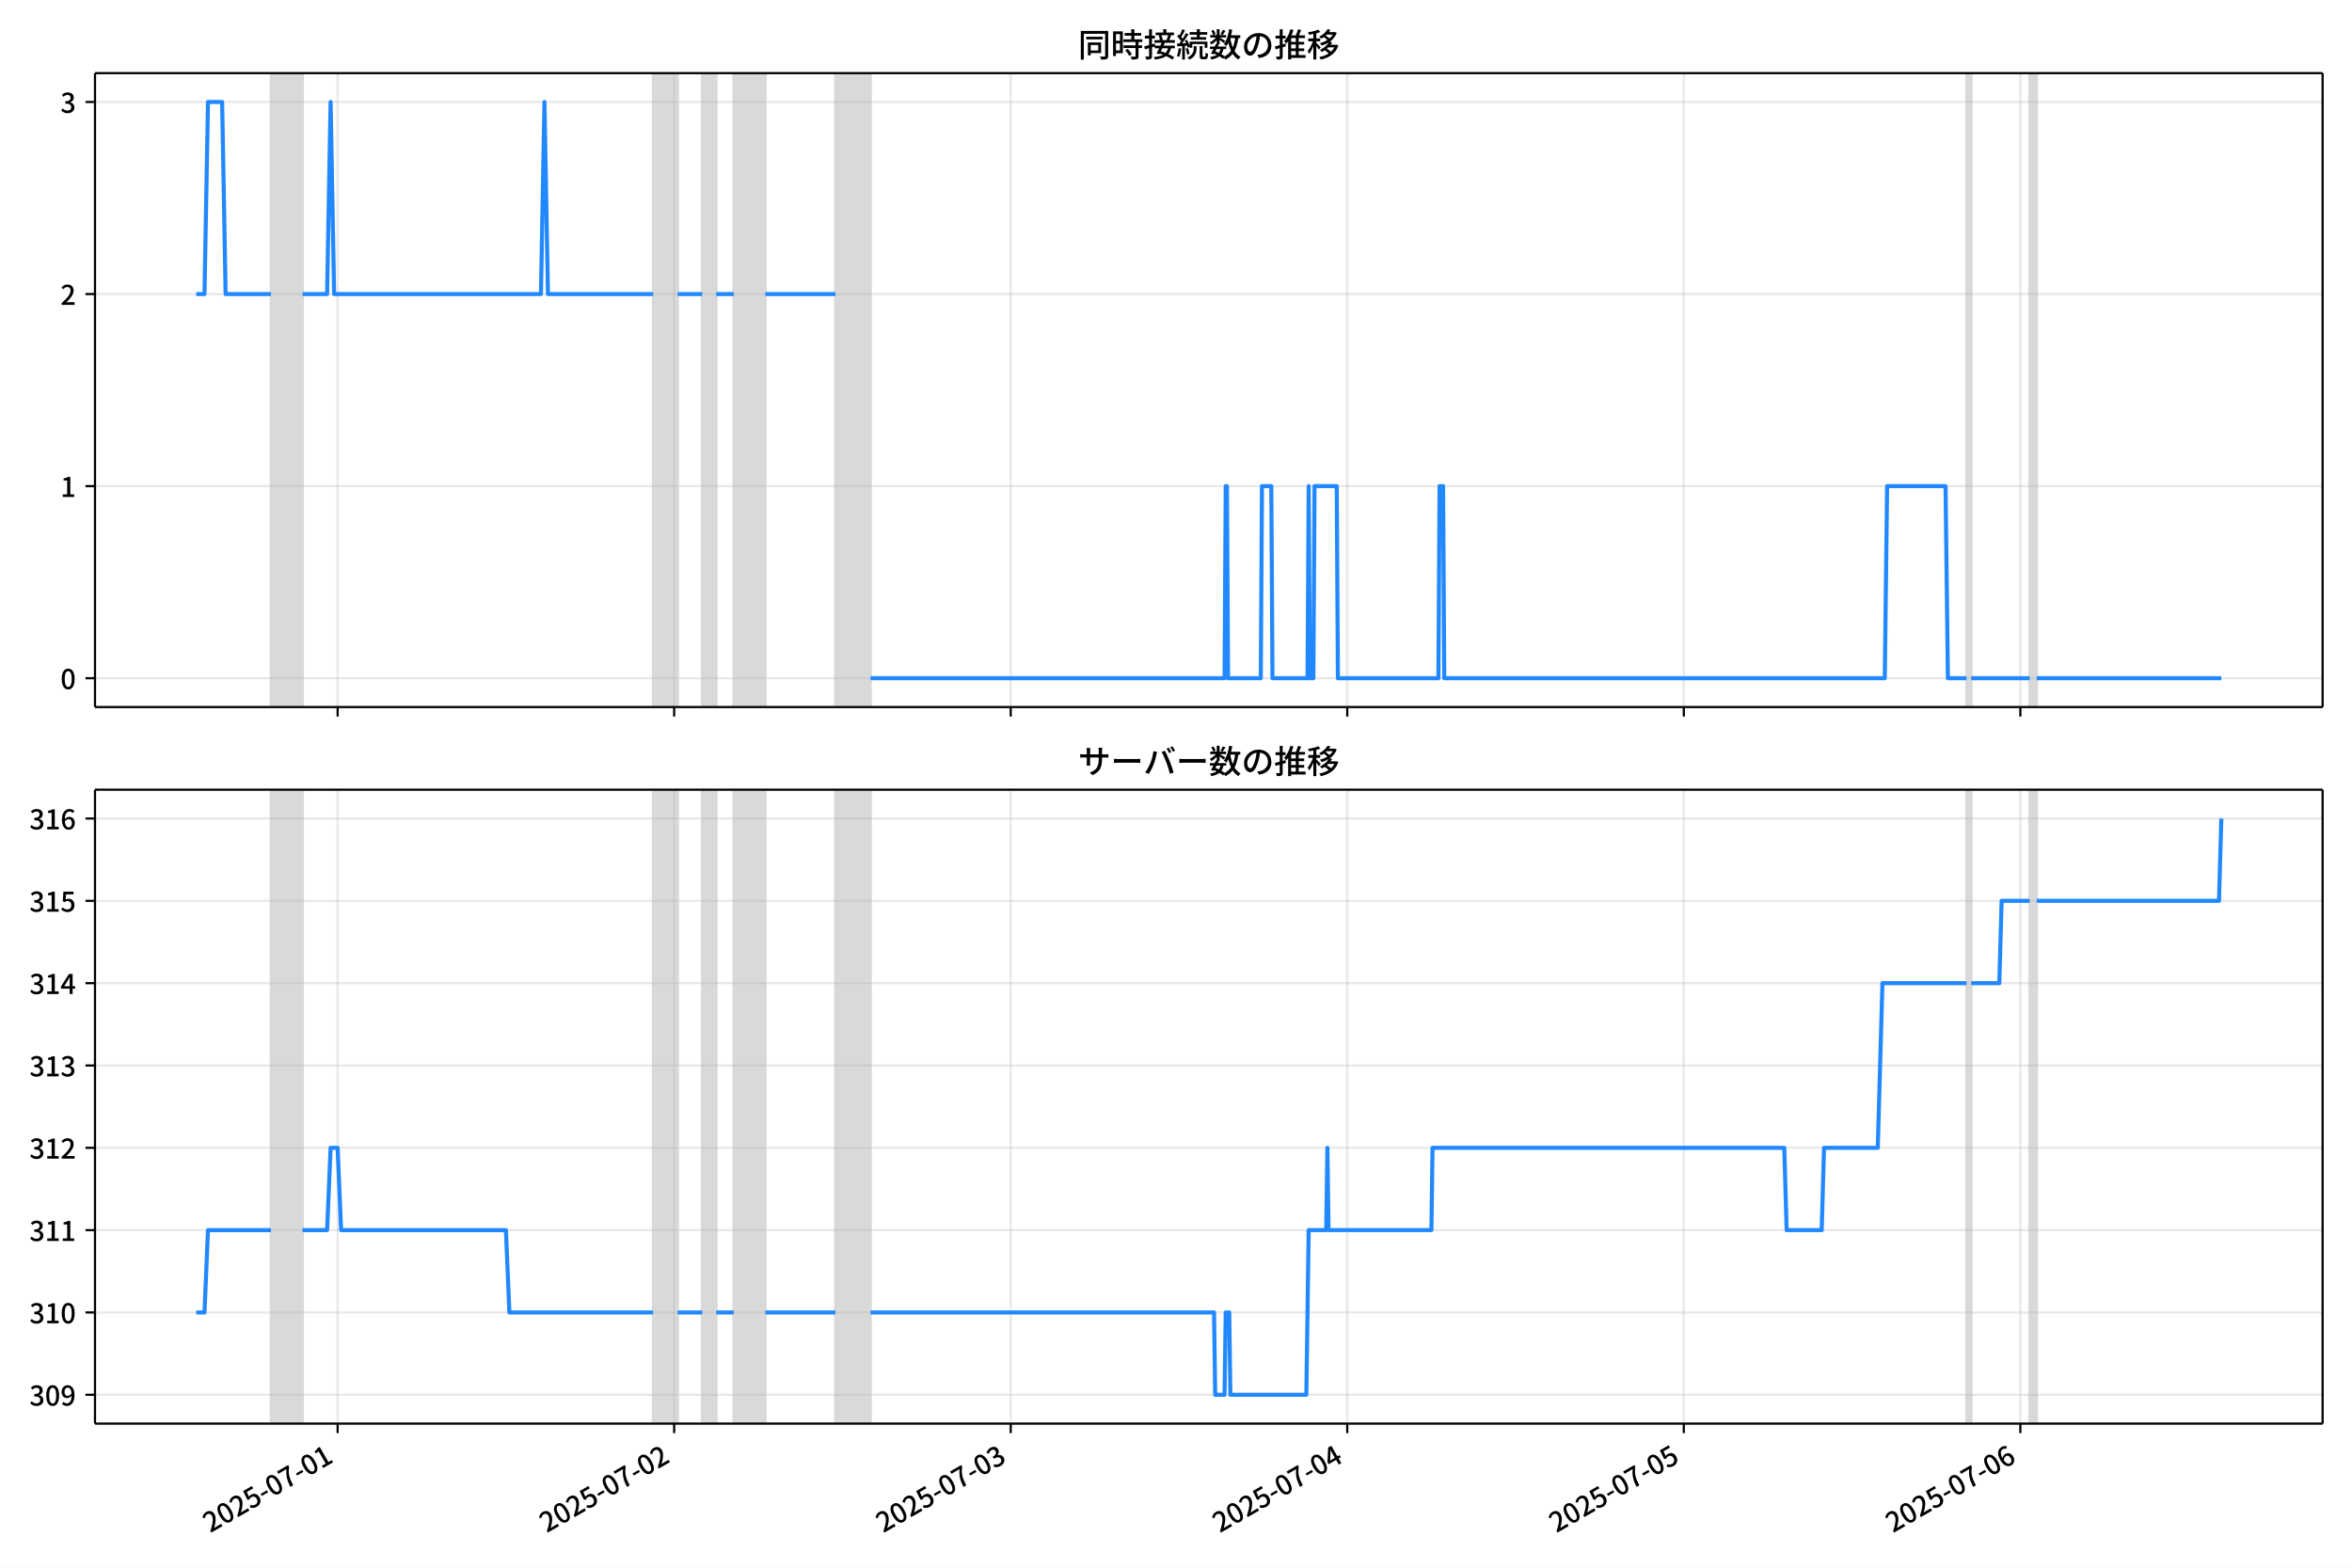
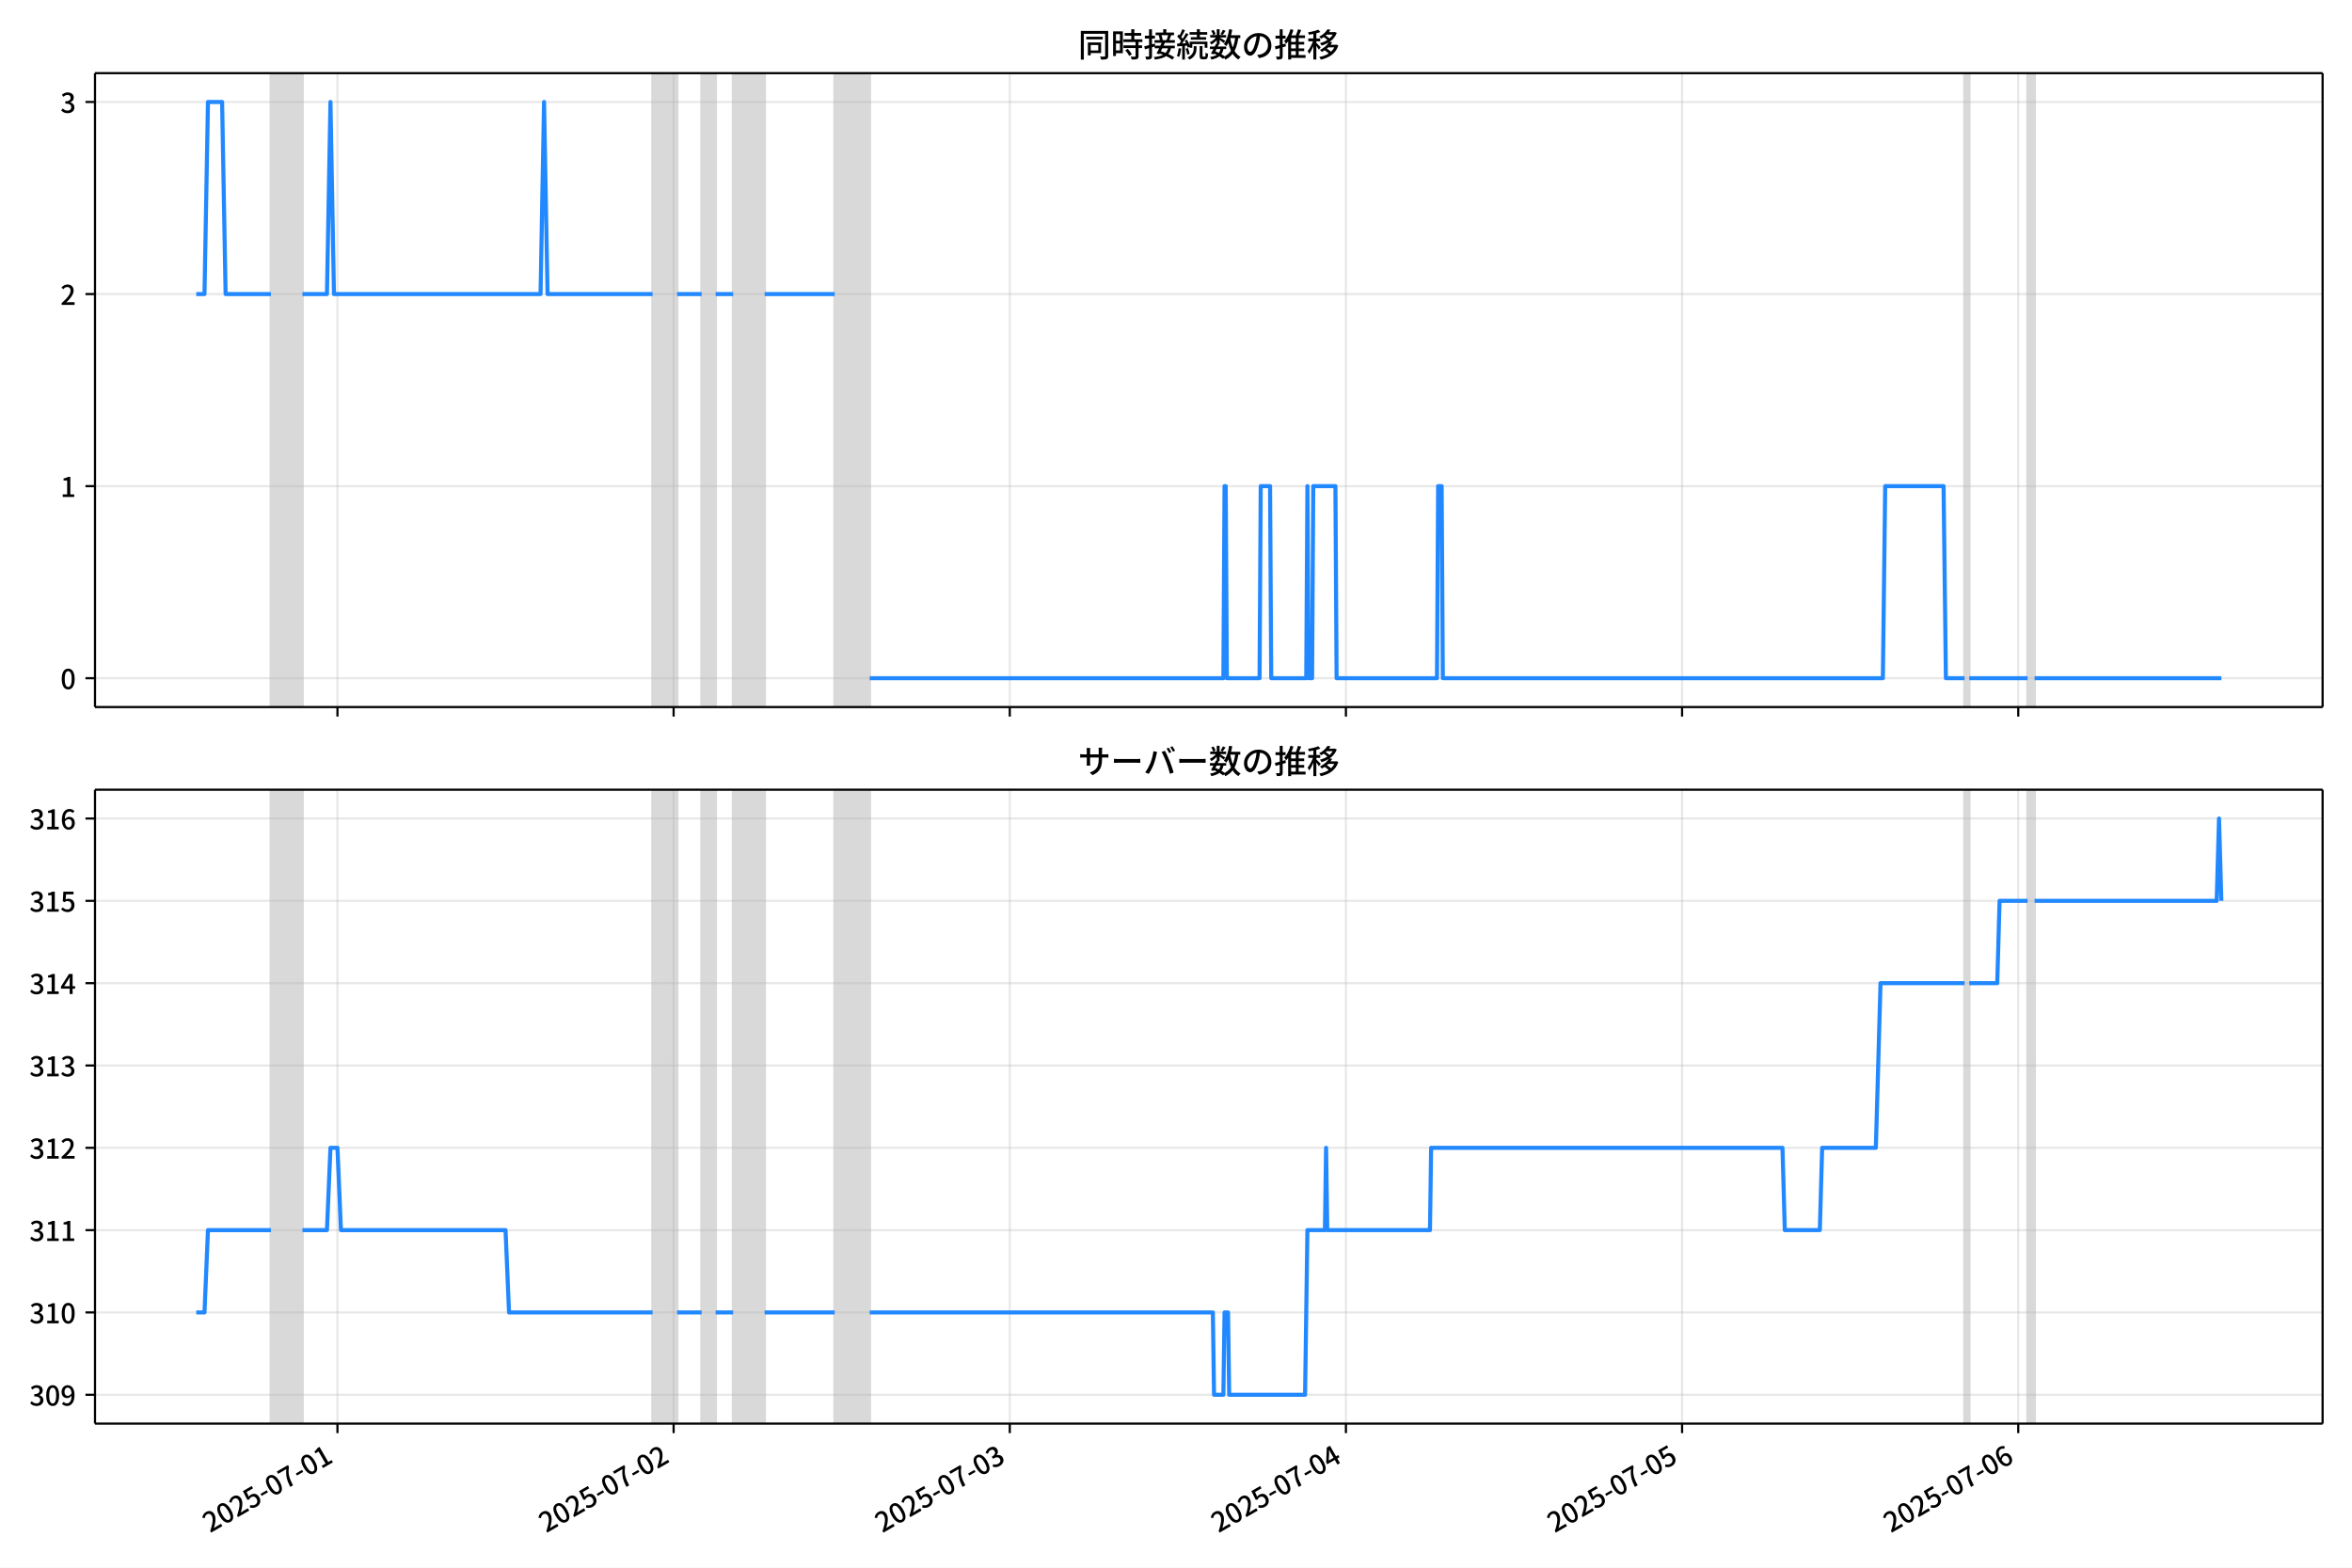
<svg xmlns="http://www.w3.org/2000/svg" xmlns:xlink="http://www.w3.org/1999/xlink" version="1.1" viewBox="0 0 864 576">
  <defs>
    <style type="text/css">*{stroke-linejoin: round; stroke-linecap: butt}</style>
  </defs>
  <g id="z">
    <g id="aa">
      <path d="m0 576h864v-576h-864z" fill="#fff" />
    </g>
    <g id="ab">
      <g id="ac">
        <path d="m34.9 259.78h818.3v-232.9h-818.3z" fill="#fff" />
      </g>
      <g id="ad">
-         <path d="m99.556 259.78h11.59v-232.9h-11.59z" clip-path="url(#c)" fill="#808080" opacity=".3" stroke="#808080" />
+         <path d="m99.524 259.78h11.577v-232.9h-11.577z" clip-path="url(#c)" fill="#808080" opacity=".3" stroke="#808080" />
      </g>
      <g id="ae">
-         <path d="m239.93 259.78h9.015v-232.9h-9.015z" clip-path="url(#c)" fill="#808080" opacity=".3" stroke="#808080" />
+         <path d="m239.73 259.78h9.004v-232.9h-9.004z" clip-path="url(#c)" fill="#808080" opacity=".3" stroke="#808080" />
      </g>
      <g id="af">
-         <path d="m257.96 259.78h5.151v-232.9h-5.151z" clip-path="url(#c)" fill="#808080" opacity=".3" stroke="#808080" />
+         <path d="m257.74 259.78h5.145v-232.9h-5.145z" clip-path="url(#c)" fill="#808080" opacity=".3" stroke="#808080" />
      </g>
      <g id="ag">
-         <path d="m269.55 259.78h11.59v-232.9h-11.59z" clip-path="url(#c)" fill="#808080" opacity=".3" stroke="#808080" />
+         <path d="m269.32 259.78h11.577v-232.9h-11.577z" clip-path="url(#c)" fill="#808080" opacity=".3" stroke="#808080" />
      </g>
      <g id="ah">
-         <path d="m306.89 259.78h12.878v-232.9h-12.878z" clip-path="url(#c)" fill="#808080" opacity=".3" stroke="#808080" />
+         <path d="m306.62 259.78h12.863v-232.9h-12.863z" clip-path="url(#c)" fill="#808080" opacity=".3" stroke="#808080" />
      </g>
      <g id="ai">
-         <path d="m722.42 259.78h1.717v-232.9h-1.717z" clip-path="url(#c)" fill="#808080" opacity=".3" stroke="#808080" />
+         <path d="m721.67 259.78h1.715v-232.9h-1.715z" clip-path="url(#c)" fill="#808080" opacity=".3" stroke="#808080" />
      </g>
      <g id="aj">
-         <path d="m745.6 259.78h2.576v-232.9h-2.576z" clip-path="url(#c)" fill="#808080" opacity=".3" stroke="#808080" />
+         <path d="m744.83 259.78h2.573v-232.9h-2.573z" clip-path="url(#c)" fill="#808080" opacity=".3" stroke="#808080" />
      </g>
      <g id="ak">
        <g id="al">
          <g id="am">
-             <path d="m124.02 259.78v-232.9" clip-path="url(#c)" fill="none" stroke="#b0b0b0" stroke-linecap="square" stroke-opacity=".3" stroke-width=".8" />
+             <path d="m123.96 259.78v-232.9" clip-path="url(#c)" fill="none" stroke="#b0b0b0" stroke-linecap="square" stroke-opacity=".3" stroke-width=".8" />
          </g>
          <g id="an">
            <defs>
              <path id="e" d="m0 0v3.5" stroke="#000" stroke-width=".8" />
            </defs>
-             <use x="124.024" y="259.778" stroke="#000000" stroke-width=".8" xlink:href="#e" />
+             <use x="123.964" y="259.778" stroke="#000000" stroke-width=".8" xlink:href="#e" />
          </g>
        </g>
        <g id="ao">
          <g id="ap">
-             <path d="m247.65 259.78v-232.9" clip-path="url(#c)" fill="none" stroke="#b0b0b0" stroke-linecap="square" stroke-opacity=".3" stroke-width=".8" />
+             <path d="m247.45 259.78v-232.9" clip-path="url(#c)" fill="none" stroke="#b0b0b0" stroke-linecap="square" stroke-opacity=".3" stroke-width=".8" />
          </g>
          <g id="aq">
-             <use x="247.653" y="259.778" stroke="#000000" stroke-width=".8" xlink:href="#e" />
+             <use x="247.451" y="259.778" stroke="#000000" stroke-width=".8" xlink:href="#e" />
          </g>
        </g>
        <g id="ar">
          <g id="as">
-             <path d="m371.28 259.78v-232.9" clip-path="url(#c)" fill="none" stroke="#b0b0b0" stroke-linecap="square" stroke-opacity=".3" stroke-width=".8" />
+             <path d="m370.94 259.78v-232.9" clip-path="url(#c)" fill="none" stroke="#b0b0b0" stroke-linecap="square" stroke-opacity=".3" stroke-width=".8" />
          </g>
          <g id="at">
-             <use x="371.283" y="259.778" stroke="#000000" stroke-width=".8" xlink:href="#e" />
+             <use x="370.938" y="259.778" stroke="#000000" stroke-width=".8" xlink:href="#e" />
          </g>
        </g>
        <g id="au">
          <g id="av">
-             <path d="m494.91 259.78v-232.9" clip-path="url(#c)" fill="none" stroke="#b0b0b0" stroke-linecap="square" stroke-opacity=".3" stroke-width=".8" />
+             <path d="m494.42 259.78v-232.9" clip-path="url(#c)" fill="none" stroke="#b0b0b0" stroke-linecap="square" stroke-opacity=".3" stroke-width=".8" />
          </g>
          <g id="aw">
-             <use x="494.912" y="259.778" stroke="#000000" stroke-width=".8" xlink:href="#e" />
+             <use x="494.424" y="259.778" stroke="#000000" stroke-width=".8" xlink:href="#e" />
          </g>
        </g>
        <g id="ax">
          <g id="ay">
-             <path d="m618.54 259.78v-232.9" clip-path="url(#c)" fill="none" stroke="#b0b0b0" stroke-linecap="square" stroke-opacity=".3" stroke-width=".8" />
+             <path d="m617.91 259.78v-232.9" clip-path="url(#c)" fill="none" stroke="#b0b0b0" stroke-linecap="square" stroke-opacity=".3" stroke-width=".8" />
          </g>
          <g id="az">
-             <use x="618.541" y="259.778" stroke="#000000" stroke-width=".8" xlink:href="#e" />
+             <use x="617.911" y="259.778" stroke="#000000" stroke-width=".8" xlink:href="#e" />
          </g>
        </g>
        <g id="ba">
          <g id="bb">
-             <path d="m742.17 259.78v-232.9" clip-path="url(#c)" fill="none" stroke="#b0b0b0" stroke-linecap="square" stroke-opacity=".3" stroke-width=".8" />
+             <path d="m741.4 259.78v-232.9" clip-path="url(#c)" fill="none" stroke="#b0b0b0" stroke-linecap="square" stroke-opacity=".3" stroke-width=".8" />
          </g>
          <g id="bc">
-             <use x="742.17" y="259.778" stroke="#000000" stroke-width=".8" xlink:href="#e" />
+             <use x="741.398" y="259.778" stroke="#000000" stroke-width=".8" xlink:href="#e" />
          </g>
        </g>
      </g>
      <g id="bd">
        <g id="be">
          <g id="bf">
            <path d="m34.9 249.19h818.3" clip-path="url(#c)" fill="none" stroke="#b0b0b0" stroke-linecap="square" stroke-opacity=".3" stroke-width=".8" />
          </g>
          <g id="bg">
            <defs>
              <path id="f" d="m0 0h-3.5" stroke="#000" stroke-width=".8" />
            </defs>
            <use x="34.9" y="249.191" stroke="#000000" stroke-width=".8" xlink:href="#f" />
          </g>
          <g id="bh">
            <g transform="translate(22.2 253.18) scale(.1 -.1)">
              <defs>
                <path id="b" transform="scale(.015625)" d="m1830-90q-460 0-806 275-346 276-535 823-188 547-188 1366 0 820 188 1357 189 538 535 803 346 266 806 266 461 0 800-269 340-269 528-803 189-534 189-1354 0-819-189-1366-188-547-528-823-339-275-800-275zm0 589q237 0 422 185 186 186 288 599 103 413 103 1091 0 679-103 1082-102 403-288 582-185 180-422 180-236 0-422-180-186-179-292-582-105-403-105-1082 0-678 105-1091 106-413 292-599 186-185 422-185z" />
              </defs>
              <use xlink:href="#b" />
            </g>
          </g>
        </g>
        <g id="bi">
          <g id="bj">
            <path d="m34.9 178.62h818.3" clip-path="url(#c)" fill="none" stroke="#b0b0b0" stroke-linecap="square" stroke-opacity=".3" stroke-width=".8" />
          </g>
          <g id="bk">
            <use x="34.9" y="178.616" stroke="#000000" stroke-width=".8" xlink:href="#f" />
          </g>
          <g id="bl">
            <g transform="translate(22.2 182.6) scale(.1 -.1)">
              <defs>
                <path id="i" transform="scale(.015625)" d="m544 0v608h1037v3277h-845v467q333 58 579 147 247 90 451 218h557v-4109h915v-608h-2694z" />
              </defs>
              <use xlink:href="#i" />
            </g>
          </g>
        </g>
        <g id="bm">
          <g id="bn">
            <path d="m34.9 108.04h818.3" clip-path="url(#c)" fill="none" stroke="#b0b0b0" stroke-linecap="square" stroke-opacity=".3" stroke-width=".8" />
          </g>
          <g id="bo">
            <use x="34.9" y="108.041" stroke="#000000" stroke-width=".8" xlink:href="#f" />
          </g>
          <g id="bp">
            <g transform="translate(22.2 112.03) scale(.1 -.1)">
              <defs>
                <path id="d" transform="scale(.015625)" d="m282 0v429q697 621 1164 1136 468 515 701 956 234 442 234 826 0 256-87 451-86 196-262 301-176 106-445 106-275 0-506-151-230-150-422-368l-416 410q301 333 637 518 336 186 803 186 429 0 749-176t496-493 176-745q0-455-224-919t-615-935q-390-470-889-950 186 20 394 36t374 16h1184v-634h-3046z" />
              </defs>
              <use xlink:href="#d" />
            </g>
          </g>
        </g>
        <g id="bq">
          <g id="br">
            <path d="m34.9 37.466h818.3" clip-path="url(#c)" fill="none" stroke="#b0b0b0" stroke-linecap="square" stroke-opacity=".3" stroke-width=".8" />
          </g>
          <g id="bs">
            <use x="34.9" y="37.466" stroke="#000000" stroke-width=".8" xlink:href="#f" />
          </g>
          <g id="bt">
            <g transform="translate(22.2 41.451) scale(.1 -.1)">
              <defs>
                <path id="h" transform="scale(.015625)" d="m1715-90q-371 0-656 90t-503 240q-217 150-377 323l359 474q211-205 479-359 269-153 634-153 269 0 467 92 199 93 311 266t112 423q0 256-125 451t-429 300q-304 106-835 106v551q467 0 732 105 266 106 384 291 119 186 119 423 0 307-192 489-192 183-531 183-269 0-503-119-233-118-438-316l-384 460q282 256 614 413 333 157 737 157 422 0 748-144 327-144 512-413 186-269 186-659 0-403-221-685-221-281-592-422v-26q269-70 490-227t349-400 128-557q0-422-215-726-214-304-573-468-358-163-787-163z" />
              </defs>
              <use xlink:href="#h" />
            </g>
          </g>
        </g>
      </g>
      <g id="bu">
-         <path d="m72.095 108.04h3.023l1.285-70.575h5.194l1.291 70.575h16.667m11.59 0h9.015l1.288-70.575 1.288 70.575h75.98l1.288-70.575 1.288 70.575h38.634m9.015 0h9.015m5.151 0h6.439m11.59 0h25.756m12.878 141.15h130.07l.429-70.575h.429l.429 70.575h12.02l.429-70.575h3.434l.429 70.575h12.878l.429-70.575.429 70.575h1.288l.429-70.575h8.156l.429 70.575h36.917l.429-70.575h1.288l.429 70.575h161.83l.859-70.575h21.463l.859 70.575h6.868m1.717 0h21.463m2.576 0h67.824v0" clip-path="url(#c)" fill="none" stroke="#28f" stroke-linecap="square" stroke-width="1.5" />
+         <path d="m72.095 108.04h3.02l1.284-70.575h5.188l1.289 70.575h16.648m11.577 0h9.004l1.286-70.575 1.286 70.575h75.893l1.286-70.575 1.286 70.575h38.59m9.004 0h9.004m5.145 0h6.432m11.577 0h25.726m12.863 141.15h129.92l.429-70.575h.429l.429 70.575h12.006l.429-70.575h3.43l.429 70.575h12.863l.429-70.575.429 70.575h1.286l.429-70.575h8.147l.429 70.575h36.875l.429-70.575h1.286l.429 70.575h161.65l.858-70.575h21.439l.858 70.575h6.86m1.715 0h21.439m2.573 0h68.604v0" clip-path="url(#c)" fill="none" stroke="#28f" stroke-linecap="square" stroke-width="1.5" />
      </g>
      <g id="bv">
        <path d="m34.9 259.78v-232.9" fill="none" stroke="#000" stroke-linecap="square" stroke-width=".8" />
      </g>
      <g id="bw">
        <path d="m853.2 259.78v-232.9" fill="none" stroke="#000" stroke-linecap="square" stroke-width=".8" />
      </g>
      <g id="bx">
        <path d="m34.9 259.78h818.3" fill="none" stroke="#000" stroke-linecap="square" stroke-width=".8" />
      </g>
      <g id="by">
        <path d="m34.9 26.88h818.3" fill="none" stroke="#000" stroke-linecap="square" stroke-width=".8" />
      </g>
      <g id="bz">
        <g transform="translate(396.05 20.88) scale(.12 -.12)">
          <defs>
            <path id="v" transform="scale(.015625)" d="m1587 3936h3232v-518h-3232v518zm320-1114h557v-2534h-557v2534zm301 0h2291v-2086h-2291v512h1734v1069h-1734v505zm-1683 2260h5113v-570h-4524v-5056h-589v5626zm4768 0h595v-4896q0-250-67-397t-227-218q-160-77-426-96t-675-19q-13 83-45 192t-77 218q-45 108-89 185 281-13 527-13 247 0 330 0 83 7 118 42 36 35 36 112v4890z" />
            <path id="t" transform="scale(.015625)" d="m2714 4672h3238v-525h-3238v525zm-244-1235h3712v-538h-3712v538zm20-1184h3635v-531h-3635v531zm1523 3155h595v-2310h-595v2310zm832-2451h589v-2823q0-230-61-364-61-135-227-199-167-70-423-86t-633-16q-20 121-78 285-57 163-121 284 275-6 509-9t310-3q77 6 106 28 29 23 29 93v2810zm-2023-1677 487 282q153-160 313-352t294-381q135-189 206-343l-519-313q-64 153-189 348-124 196-278 394-154 199-314 365zm-2086 3718h1619v-4281h-1619v544h1056v3187h-1056v550zm32-1843h1293v-537h-1293v537zm-320 1843h563v-4832h-563v4832z" />
            <path id="u" transform="scale(.015625)" d="m3866 5408h614v-870h-614v870zm-1479-653h3597v-518h-3597v518zm-230-1485h4e3v-518h-4e3v518zm825 922 519 102q64-160 121-342 58-182 96-352 39-170 45-304l-544-128q-6 134-42 313-35 180-83 365-48 186-112 346zm1856 109 589-71q-96-275-202-557-105-281-195-486l-518 77q58 147 122 329 64 183 118 372t86 336zm-2643-2106h3943v-518h-3943v518zm1408 685 602-115q-167-371-362-784t-390-797-362-685l-525 179q160 288 346 666t368 784 323 752zm-659-2157 358 403q352-102 733-240 381-137 752-304 371-166 697-336 327-169 558-329l-384-461q-218 160-532 336-313 176-685 345-371 170-755 323-384 154-742 263zm1894 1114 583-71q-122-550-353-944-230-393-604-662t-922-435q-547-167-1296-269-25 128-93 269-67 141-137 230 678 64 1168 192t819 349q330 221 531 550 202 330 304 791zm-4684 217q396 90 953 240 557 151 1120 311l77-544q-525-154-1053-311-528-156-963-284l-134 588zm121 2093h1965v-563h-1965v563zm819 1248h576v-5229q0-236-51-374t-192-208q-141-77-355-99-214-23-541-16-13 115-64 288t-109 294q205-6 381-6t234 0q64 0 92 28 29 29 29 93v5229z" />
            <path id="s" transform="scale(.015625)" d="m4058 5408h595v-1798h-595v1798zm-1415-563h3443v-499h-3443v499zm231-992h3008v-499h-3008v499zm-224-877h3475v-1203h-531v729h-2432v-729h-512v1203zm1964-877h551v-1881q0-122 22-157 23-35 106-35 25 0 92 0 68 0 135 0t99 0q51 0 83 54t45 224 19 515q90-70 234-131t259-93q-19-429-83-662-64-234-183-326-118-93-316-93-39 0-103 0t-134 0-138 0q-67 0-99 0-237 0-365 64t-176 218q-48 153-48 422v1881zm-1164-6h550v-455q0-243-48-528-48-284-186-579-137-294-409-572-272-279-727-503-70 90-192 208-121 118-230 195 416 205 665 438 250 234 371 474 122 240 164 467 42 228 42 413v442zm-2240 3309 524-192q-121-244-259-503-137-259-275-496t-259-416l-410 173q122 186 246 438 125 253 240 515 116 263 193 481zm716-743 500-230q-224-359-496-756-272-396-548-764-275-368-518-650l-358 205q179 211 377 483 199 272 387 569 189 298 358 592 170 295 298 551zm-1721-665 307 403q166-154 339-340 173-185 320-364t224-327l-326-460q-77 160-218 348-141 189-314 384-172 196-332 356zm1485-832 435 179q128-211 249-458 122-246 215-474 93-227 137-412l-473-211q-32 185-119 422-86 237-201 486-115 250-243 468zm-1530-583q422 26 998 54 576 29 1184 68l7-499q-570-45-1127-84-556-38-992-70l-70 531zm1702-992 436 135q121-276 214-596t118-556l-454-148q-26 237-112 563-86 327-202 602zm-1363 109 499-83q-57-455-163-897-105-441-253-748-51 32-134 73-83 42-170 83-86 42-144 62 148 294 234 697t131 813zm691 627h525v-2861h-525v2861z" />
            <path id="m" transform="scale(.015625)" d="m224 2022h3187v-499h-3187v499zm51 2247h3111v-487h-3111v487zm1127-1735 563-121q-154-320-333-672t-352-679q-173-326-326-582l-532 173q148 243 324 566t345 669q170 346 311 646zm934-832 563-64q-89-480-262-838t-461-614-701-432-976-298q-25 128-99 269t-157 237q659 102 1085 303 426 202 666 554t342 883zm422 3597 519-211q-147-218-298-436-150-217-278-377l-403 186q121 173 252 413 132 240 208 425zm-1203 109h563v-2957h-563v2957zm-1075-320 448 186q134-192 246-420 112-227 157-393l-467-211q-38 172-147 406t-237 432zm1094-1050 397-236q-160-263-400-529-240-265-519-489-278-224-553-378-51 103-141 237-89 135-179 218 269 109 534 294 266 186 493 416 228 231 368 467zm487-204q83-45 246-145 163-99 352-211t346-211 221-150l-327-423q-83 77-230 198-147 122-317 253-170 132-327 250-156 119-259 189l295 250zm1798 396h2311v-556h-2311v556zm115 1178 615-90q-103-640-263-1235t-384-1101q-224-505-512-889-44 57-134 134t-186 157-166 125q275 339 473 796 199 458 340 995 141 538 217 1108zm1223-1510 614-58q-147-1101-445-1940-297-838-813-1443-515-604-1321-1014-26 71-90 177-64 105-134 208-70 102-128 159 742 346 1212 880 471 535 730 1290 260 755 375 1741zm-1005-135q134-851 387-1597 253-745 659-1305 407-560 1002-874-70-57-154-150-83-93-154-189-70-96-121-179-633 371-1056 988-422 618-688 1434-265 816-425 1783l550 89zm-3309-3065 327 416q377-148 754-330 378-182 701-378 324-195 548-368l-416-435q-211 179-519 378-307 198-666 383-358 186-729 334z" />
            <path id="r" transform="scale(.015625)" d="m3686 4378q-64-493-163-1041-99-547-265-1084-192-653-432-1104t-522-688-595-237q-320 0-596 221-275 221-448 621-172 400-172 931 0 537 220 1017 221 480 611 851 391 372 909 583 519 211 1121 211 576 0 1040-186 464-185 793-515 330-329 502-771 173-441 173-941 0-672-278-1194-278-521-816-851-538-329-1318-444l-378 601q166 20 307 42t263 48q307 70 585 217 279 148 496 375 218 227 342 534 125 308 125 692t-122 713q-121 330-358 573-236 243-582 380-346 138-781 138-525 0-935-186-409-185-694-489-284-304-432-656-147-352-147-678 0-365 89-605 90-240 224-355 135-115 276-115t288 144 297 457q151 314 298 800 147 461 246 982 100 522 145 1021l684-12z" />
            <path id="n" transform="scale(.015625)" d="m2995 2925h2893v-519h-2893v519zm0-1280h2893v-519h-2893v519zm-64-1299h3232v-557h-3232v557zm1312 3577h563v-3763h-563v3763zm429 1466 634-141q-154-390-340-794-185-403-339-684l-512 140q103 199 208 458 106 259 195 528 90 269 154 493zm-1472 25 582-147q-153-518-371-1018-217-499-483-931t-573-758q-38 64-109 160-70 96-147 198-77 103-141 160 416 416 733 1034t509 1302zm128-1203h2720v-537h-2720v-4205h-582v4422l313 320h269zm-3174-2157q396 90 953 240 557 151 1120 311l77-544q-525-154-1053-311-528-156-963-284l-134 588zm121 2093h1965v-563h-1965v563zm819 1248h576v-5229q0-236-51-374t-192-208q-141-77-355-99-214-23-541-16-13 115-64 288t-109 294q205-6 381-6t234 0q64 0 92 28 29 29 29 93v5229z" />
            <path id="l" transform="scale(.015625)" d="m4051 5402 595-109q-281-493-729-941t-1107-806q-39 64-106 144t-141 153q-73 74-137 119 608 288 1011 678t614 762zm-77-557h1511v-493h-1863l352 493zm1293 0h109l109 25 384-179q-192-505-496-905t-695-701q-390-301-845-519-454-217-947-358-44 109-137 253t-176 227q448 109 867 294 419 186 777 445 359 259 631 592t419 730v96zm-1990-954 377 307q167-96 336-218 170-121 320-249 151-128 247-237l-397-332q-90 108-237 236t-317 259q-169 132-329 234zm1107-934 595-109q-307-538-803-1031-496-492-1232-876-38 64-102 144t-138 156q-74 77-138 116 455 217 807 483t604 554q253 288 407 563zm-90-589h1460v-506h-1818l358 506zm1268 0h121l109 26 384-167q-192-614-531-1075t-787-794q-448-332-983-553-534-221-1129-355-45 115-132 269-86 153-176 249 551 96 1043 285 493 189 903 473 410 285 714 669t464 883v90zm-2132-1056 410 339q186-102 384-237 198-134 371-275t282-269l-435-371q-103 128-270 272-166 144-361 288t-381 253zm-2150 3533h589v-5376h-589v5376zm-992-1242h2336v-569h-2336v569zm1024-224 365-160q-96-339-231-707-134-368-291-727-157-358-336-672-179-313-365-537-44 128-134 291t-160 272q173 192 339 457 167 266 323 570 157 304 282 618t208 595zm941 1946 416-467q-314-122-695-221-380-99-784-173-403-74-780-131-20 102-71 236-51 135-102 231 358 58 732 138 375 80 711 179t573 208zm-397-2579q58-45 179-170 122-125 266-266 144-140 259-265t160-183l-352-473q-58 102-157 255-99 154-218 317-118 164-227 311-108 147-185 237l275 237z" />
          </defs>
          <use xlink:href="#v" />
          <use transform="translate(100)" xlink:href="#t" />
          <use transform="translate(200)" xlink:href="#u" />
          <use transform="translate(300)" xlink:href="#s" />
          <use transform="translate(400)" xlink:href="#m" />
          <use transform="translate(500)" xlink:href="#r" />
          <use transform="translate(600)" xlink:href="#n" />
          <use transform="translate(700)" xlink:href="#l" />
        </g>
      </g>
    </g>
    <g id="ca">
      <g id="cb">
        <path d="m34.9 523.06h818.3v-232.9h-818.3z" fill="#fff" />
      </g>
      <g id="cc">
-         <path d="m99.556 523.06h11.59v-232.9h-11.59z" clip-path="url(#a)" fill="#808080" opacity=".3" stroke="#808080" />
+         <path d="m99.524 523.06h11.577v-232.9h-11.577z" clip-path="url(#a)" fill="#808080" opacity=".3" stroke="#808080" />
      </g>
      <g id="cd">
-         <path d="m239.93 523.06h9.015v-232.9h-9.015z" clip-path="url(#a)" fill="#808080" opacity=".3" stroke="#808080" />
+         <path d="m239.73 523.06h9.004v-232.9h-9.004z" clip-path="url(#a)" fill="#808080" opacity=".3" stroke="#808080" />
      </g>
      <g id="ce">
-         <path d="m257.96 523.06h5.151v-232.9h-5.151z" clip-path="url(#a)" fill="#808080" opacity=".3" stroke="#808080" />
+         <path d="m257.74 523.06h5.145v-232.9h-5.145z" clip-path="url(#a)" fill="#808080" opacity=".3" stroke="#808080" />
      </g>
      <g id="cf">
-         <path d="m269.55 523.06h11.59v-232.9h-11.59z" clip-path="url(#a)" fill="#808080" opacity=".3" stroke="#808080" />
+         <path d="m269.32 523.06h11.577v-232.9h-11.577z" clip-path="url(#a)" fill="#808080" opacity=".3" stroke="#808080" />
      </g>
      <g id="cg">
-         <path d="m306.89 523.06h12.878v-232.9h-12.878z" clip-path="url(#a)" fill="#808080" opacity=".3" stroke="#808080" />
+         <path d="m306.62 523.06h12.863v-232.9h-12.863z" clip-path="url(#a)" fill="#808080" opacity=".3" stroke="#808080" />
      </g>
      <g id="ch">
-         <path d="m722.42 523.06h1.717v-232.9h-1.717z" clip-path="url(#a)" fill="#808080" opacity=".3" stroke="#808080" />
+         <path d="m721.67 523.06h1.715v-232.9h-1.715z" clip-path="url(#a)" fill="#808080" opacity=".3" stroke="#808080" />
      </g>
      <g id="ci">
-         <path d="m745.6 523.06h2.576v-232.9h-2.576z" clip-path="url(#a)" fill="#808080" opacity=".3" stroke="#808080" />
+         <path d="m744.83 523.06h2.573v-232.9h-2.573z" clip-path="url(#a)" fill="#808080" opacity=".3" stroke="#808080" />
      </g>
      <g id="cj">
        <g id="ck">
          <g id="cl">
-             <path d="m124.02 523.06v-232.9" clip-path="url(#a)" fill="none" stroke="#b0b0b0" stroke-linecap="square" stroke-opacity=".3" stroke-width=".8" />
+             <path d="m123.96 523.06v-232.9" clip-path="url(#a)" fill="none" stroke="#b0b0b0" stroke-linecap="square" stroke-opacity=".3" stroke-width=".8" />
          </g>
          <g id="cm">
-             <use x="124.024" y="523.055" stroke="#000000" stroke-width=".8" xlink:href="#e" />
+             <use x="123.964" y="523.055" stroke="#000000" stroke-width=".8" xlink:href="#e" />
          </g>
          <g id="cn">
-             <g transform="translate(77.234 563.33) rotate(-30) scale(.1 -.1)">
+             <g transform="translate(77.175 563.33) rotate(-30) scale(.1 -.1)">
              <defs>
                <path id="j" transform="scale(.015625)" d="m1715-90q-365 0-653 90t-506 237q-217 147-383 307l352 480q134-134 294-246t361-183q202-70 452-70 262 0 473 118 212 119 333 346 122 227 122 541 0 460-247 716-246 256-649 256-224 0-384-64t-365-198l-365 237 141 2240h2387v-627h-1747l-109-1204q154 77 307 118 154 42 340 42 397 0 723-160t518-490q192-329 192-847 0-519-224-887t-586-560q-361-192-777-192z" />
                <path id="g" transform="scale(.015625)" d="m301 1536v544h1689v-544h-1689z" />
                <path id="k" transform="scale(.015625)" d="m1235 0q32 646 109 1187t224 1024 384 941 576 938h-2208v627h3027v-455q-409-512-665-989-256-476-397-969t-205-1053-90-1251h-755z" />
              </defs>
              <use xlink:href="#d" />
              <use transform="translate(57)" xlink:href="#b" />
              <use transform="translate(114)" xlink:href="#d" />
              <use transform="translate(171)" xlink:href="#j" />
              <use transform="translate(228)" xlink:href="#g" />
              <use transform="translate(263.7)" xlink:href="#b" />
              <use transform="translate(320.7)" xlink:href="#k" />
              <use transform="translate(377.7)" xlink:href="#g" />
              <use transform="translate(413.4)" xlink:href="#b" />
              <use transform="translate(470.4)" xlink:href="#i" />
            </g>
          </g>
        </g>
        <g id="co">
          <g id="cp">
-             <path d="m247.65 523.06v-232.9" clip-path="url(#a)" fill="none" stroke="#b0b0b0" stroke-linecap="square" stroke-opacity=".3" stroke-width=".8" />
+             <path d="m247.45 523.06v-232.9" clip-path="url(#a)" fill="none" stroke="#b0b0b0" stroke-linecap="square" stroke-opacity=".3" stroke-width=".8" />
          </g>
          <g id="cq">
-             <use x="247.653" y="523.055" stroke="#000000" stroke-width=".8" xlink:href="#e" />
+             <use x="247.451" y="523.055" stroke="#000000" stroke-width=".8" xlink:href="#e" />
          </g>
          <g id="cr">
-             <g transform="translate(200.86 563.33) rotate(-30) scale(.1 -.1)">
+             <g transform="translate(200.66 563.33) rotate(-30) scale(.1 -.1)">
              <use xlink:href="#d" />
              <use transform="translate(57)" xlink:href="#b" />
              <use transform="translate(114)" xlink:href="#d" />
              <use transform="translate(171)" xlink:href="#j" />
              <use transform="translate(228)" xlink:href="#g" />
              <use transform="translate(263.7)" xlink:href="#b" />
              <use transform="translate(320.7)" xlink:href="#k" />
              <use transform="translate(377.7)" xlink:href="#g" />
              <use transform="translate(413.4)" xlink:href="#b" />
              <use transform="translate(470.4)" xlink:href="#d" />
            </g>
          </g>
        </g>
        <g id="cs">
          <g id="ct">
-             <path d="m371.28 523.06v-232.9" clip-path="url(#a)" fill="none" stroke="#b0b0b0" stroke-linecap="square" stroke-opacity=".3" stroke-width=".8" />
+             <path d="m370.94 523.06v-232.9" clip-path="url(#a)" fill="none" stroke="#b0b0b0" stroke-linecap="square" stroke-opacity=".3" stroke-width=".8" />
          </g>
          <g id="cu">
-             <use x="371.283" y="523.055" stroke="#000000" stroke-width=".8" xlink:href="#e" />
+             <use x="370.938" y="523.055" stroke="#000000" stroke-width=".8" xlink:href="#e" />
          </g>
          <g id="cv">
-             <g transform="translate(324.49 563.33) rotate(-30) scale(.1 -.1)">
+             <g transform="translate(324.15 563.33) rotate(-30) scale(.1 -.1)">
              <use xlink:href="#d" />
              <use transform="translate(57)" xlink:href="#b" />
              <use transform="translate(114)" xlink:href="#d" />
              <use transform="translate(171)" xlink:href="#j" />
              <use transform="translate(228)" xlink:href="#g" />
              <use transform="translate(263.7)" xlink:href="#b" />
              <use transform="translate(320.7)" xlink:href="#k" />
              <use transform="translate(377.7)" xlink:href="#g" />
              <use transform="translate(413.4)" xlink:href="#b" />
              <use transform="translate(470.4)" xlink:href="#h" />
            </g>
          </g>
        </g>
        <g id="cw">
          <g id="cx">
-             <path d="m494.91 523.06v-232.9" clip-path="url(#a)" fill="none" stroke="#b0b0b0" stroke-linecap="square" stroke-opacity=".3" stroke-width=".8" />
+             <path d="m494.42 523.06v-232.9" clip-path="url(#a)" fill="none" stroke="#b0b0b0" stroke-linecap="square" stroke-opacity=".3" stroke-width=".8" />
          </g>
          <g id="cy">
-             <use x="494.912" y="523.055" stroke="#000000" stroke-width=".8" xlink:href="#e" />
+             <use x="494.424" y="523.055" stroke="#000000" stroke-width=".8" xlink:href="#e" />
          </g>
          <g id="cz">
-             <g transform="translate(448.12 563.33) rotate(-30) scale(.1 -.1)">
+             <g transform="translate(447.63 563.33) rotate(-30) scale(.1 -.1)">
              <defs>
                <path id="p" transform="scale(.015625)" d="m2170 0v3072q0 192 12 457 13 266 20 458h-26q-90-179-183-365-92-185-195-364l-921-1415h2579v-576h-3328v493l1875 2957h858v-4717h-691z" />
              </defs>
              <use xlink:href="#d" />
              <use transform="translate(57)" xlink:href="#b" />
              <use transform="translate(114)" xlink:href="#d" />
              <use transform="translate(171)" xlink:href="#j" />
              <use transform="translate(228)" xlink:href="#g" />
              <use transform="translate(263.7)" xlink:href="#b" />
              <use transform="translate(320.7)" xlink:href="#k" />
              <use transform="translate(377.7)" xlink:href="#g" />
              <use transform="translate(413.4)" xlink:href="#b" />
              <use transform="translate(470.4)" xlink:href="#p" />
            </g>
          </g>
        </g>
        <g id="da">
          <g id="db">
-             <path d="m618.54 523.06v-232.9" clip-path="url(#a)" fill="none" stroke="#b0b0b0" stroke-linecap="square" stroke-opacity=".3" stroke-width=".8" />
+             <path d="m617.91 523.06v-232.9" clip-path="url(#a)" fill="none" stroke="#b0b0b0" stroke-linecap="square" stroke-opacity=".3" stroke-width=".8" />
          </g>
          <g id="dc">
-             <use x="618.541" y="523.055" stroke="#000000" stroke-width=".8" xlink:href="#e" />
+             <use x="617.911" y="523.055" stroke="#000000" stroke-width=".8" xlink:href="#e" />
          </g>
          <g id="dd">
-             <g transform="translate(571.75 563.33) rotate(-30) scale(.1 -.1)">
+             <g transform="translate(571.12 563.33) rotate(-30) scale(.1 -.1)">
              <use xlink:href="#d" />
              <use transform="translate(57)" xlink:href="#b" />
              <use transform="translate(114)" xlink:href="#d" />
              <use transform="translate(171)" xlink:href="#j" />
              <use transform="translate(228)" xlink:href="#g" />
              <use transform="translate(263.7)" xlink:href="#b" />
              <use transform="translate(320.7)" xlink:href="#k" />
              <use transform="translate(377.7)" xlink:href="#g" />
              <use transform="translate(413.4)" xlink:href="#b" />
              <use transform="translate(470.4)" xlink:href="#j" />
            </g>
          </g>
        </g>
        <g id="de">
          <g id="df">
-             <path d="m742.17 523.06v-232.9" clip-path="url(#a)" fill="none" stroke="#b0b0b0" stroke-linecap="square" stroke-opacity=".3" stroke-width=".8" />
+             <path d="m741.4 523.06v-232.9" clip-path="url(#a)" fill="none" stroke="#b0b0b0" stroke-linecap="square" stroke-opacity=".3" stroke-width=".8" />
          </g>
          <g id="dg">
-             <use x="742.17" y="523.055" stroke="#000000" stroke-width=".8" xlink:href="#e" />
+             <use x="741.398" y="523.055" stroke="#000000" stroke-width=".8" xlink:href="#e" />
          </g>
          <g id="dh">
-             <g transform="translate(695.38 563.33) rotate(-30) scale(.1 -.1)">
+             <g transform="translate(694.61 563.33) rotate(-30) scale(.1 -.1)">
              <defs>
                <path id="o" transform="scale(.015625)" d="m1971-90q-339 0-634 144-294 144-518 435-224 292-352 733-128 442-128 1044 0 678 147 1161 148 483 397 784 250 301 570 445t665 144q397 0 688-147 292-147 490-359l-403-448q-128 154-327 253-198 99-409 99-307 0-567-182-259-182-413-605-153-422-153-1145 0-608 115-1002t326-589q212-195 493-195 212 0 375 121 163 122 259 343t96 522q0 300-90 511-89 212-259 320-169 109-419 109-211 0-451-134t-458-461l-25 538q134 192 313 323t374 201q196 71 375 71 397 0 694-163 298-163 467-490 170-326 170-825 0-468-195-817-195-348-512-544-317-195-701-195z" />
              </defs>
              <use xlink:href="#d" />
              <use transform="translate(57)" xlink:href="#b" />
              <use transform="translate(114)" xlink:href="#d" />
              <use transform="translate(171)" xlink:href="#j" />
              <use transform="translate(228)" xlink:href="#g" />
              <use transform="translate(263.7)" xlink:href="#b" />
              <use transform="translate(320.7)" xlink:href="#k" />
              <use transform="translate(377.7)" xlink:href="#g" />
              <use transform="translate(413.4)" xlink:href="#b" />
              <use transform="translate(470.4)" xlink:href="#o" />
            </g>
          </g>
        </g>
      </g>
      <g id="di">
        <g id="dj">
          <g id="dk">
            <path d="m34.9 512.47h818.3" clip-path="url(#a)" fill="none" stroke="#b0b0b0" stroke-linecap="square" stroke-opacity=".3" stroke-width=".8" />
          </g>
          <g id="dl">
            <use x="34.9" y="512.469" stroke="#000000" stroke-width=".8" xlink:href="#f" />
          </g>
          <g id="dm">
            <g transform="translate(10.8 516.45) scale(.1 -.1)">
              <defs>
                <path id="w" transform="scale(.015625)" d="m1562-90q-410 0-708 150-297 151-502 356l403 461q141-160 346-256t422-96q224 0 425 102 202 103 352 333 151 230 237 614 87 384 87 941 0 589-115 970t-323 563-496 182q-205 0-372-118-166-118-262-336t-96-525q0-301 86-512 87-211 259-323 173-112 417-112 224 0 460 141 237 141 448 461l32-544q-134-180-313-314t-371-208-384-74q-391 0-689 166-297 167-467 496-169 330-169 823 0 467 195 816t515 541 698 192q339 0 636-138 298-137 519-419 221-281 349-710t128-1018q0-691-141-1187t-391-807q-249-310-563-461-313-150-652-150z" />
              </defs>
              <use xlink:href="#h" />
              <use transform="translate(57)" xlink:href="#b" />
              <use transform="translate(114)" xlink:href="#w" />
            </g>
          </g>
        </g>
        <g id="dn">
          <g id="do">
            <path d="m34.9 482.22h818.3" clip-path="url(#a)" fill="none" stroke="#b0b0b0" stroke-linecap="square" stroke-opacity=".3" stroke-width=".8" />
          </g>
          <g id="dp">
            <use x="34.9" y="482.223" stroke="#000000" stroke-width=".8" xlink:href="#f" />
          </g>
          <g id="dq">
            <g transform="translate(10.8 486.21) scale(.1 -.1)">
              <use xlink:href="#h" />
              <use transform="translate(57)" xlink:href="#i" />
              <use transform="translate(114)" xlink:href="#b" />
            </g>
          </g>
        </g>
        <g id="dr">
          <g id="ds">
            <path d="m34.9 451.98h818.3" clip-path="url(#a)" fill="none" stroke="#b0b0b0" stroke-linecap="square" stroke-opacity=".3" stroke-width=".8" />
          </g>
          <g id="dt">
            <use x="34.9" y="451.976" stroke="#000000" stroke-width=".8" xlink:href="#f" />
          </g>
          <g id="du">
            <g transform="translate(10.8 455.96) scale(.1 -.1)">
              <use xlink:href="#h" />
              <use transform="translate(57)" xlink:href="#i" />
              <use transform="translate(114)" xlink:href="#i" />
            </g>
          </g>
        </g>
        <g id="dv">
          <g id="dw">
            <path d="m34.9 421.73h818.3" clip-path="url(#a)" fill="none" stroke="#b0b0b0" stroke-linecap="square" stroke-opacity=".3" stroke-width=".8" />
          </g>
          <g id="dx">
            <use x="34.9" y="421.73" stroke="#000000" stroke-width=".8" xlink:href="#f" />
          </g>
          <g id="dy">
            <g transform="translate(10.8 425.71) scale(.1 -.1)">
              <use xlink:href="#h" />
              <use transform="translate(57)" xlink:href="#i" />
              <use transform="translate(114)" xlink:href="#d" />
            </g>
          </g>
        </g>
        <g id="dz">
          <g id="ea">
            <path d="m34.9 391.48h818.3" clip-path="url(#a)" fill="none" stroke="#b0b0b0" stroke-linecap="square" stroke-opacity=".3" stroke-width=".8" />
          </g>
          <g id="eb">
            <use x="34.9" y="391.483" stroke="#000000" stroke-width=".8" xlink:href="#f" />
          </g>
          <g id="ec">
            <g transform="translate(10.8 395.47) scale(.1 -.1)">
              <use xlink:href="#h" />
              <use transform="translate(57)" xlink:href="#i" />
              <use transform="translate(114)" xlink:href="#h" />
            </g>
          </g>
        </g>
        <g id="ed">
          <g id="ee">
            <path d="m34.9 361.24h818.3" clip-path="url(#a)" fill="none" stroke="#b0b0b0" stroke-linecap="square" stroke-opacity=".3" stroke-width=".8" />
          </g>
          <g id="ef">
            <use x="34.9" y="361.237" stroke="#000000" stroke-width=".8" xlink:href="#f" />
          </g>
          <g id="eg">
            <g transform="translate(10.8 365.22) scale(.1 -.1)">
              <use xlink:href="#h" />
              <use transform="translate(57)" xlink:href="#i" />
              <use transform="translate(114)" xlink:href="#p" />
            </g>
          </g>
        </g>
        <g id="eh">
          <g id="ei">
            <path d="m34.9 330.99h818.3" clip-path="url(#a)" fill="none" stroke="#b0b0b0" stroke-linecap="square" stroke-opacity=".3" stroke-width=".8" />
          </g>
          <g id="ej">
            <use x="34.9" y="330.99" stroke="#000000" stroke-width=".8" xlink:href="#f" />
          </g>
          <g id="ek">
            <g transform="translate(10.8 334.98) scale(.1 -.1)">
              <use xlink:href="#h" />
              <use transform="translate(57)" xlink:href="#i" />
              <use transform="translate(114)" xlink:href="#j" />
            </g>
          </g>
        </g>
        <g id="el">
          <g id="em">
            <path d="m34.9 300.74h818.3" clip-path="url(#a)" fill="none" stroke="#b0b0b0" stroke-linecap="square" stroke-opacity=".3" stroke-width=".8" />
          </g>
          <g id="en">
            <use x="34.9" y="300.744" stroke="#000000" stroke-width=".8" xlink:href="#f" />
          </g>
          <g id="eo">
            <g transform="translate(10.8 304.73) scale(.1 -.1)">
              <use xlink:href="#h" />
              <use transform="translate(57)" xlink:href="#i" />
              <use transform="translate(114)" xlink:href="#o" />
            </g>
          </g>
        </g>
      </g>
      <g id="ep">
-         <path d="m72.095 482.22h3.023l1.285-30.246h23.152m11.59 0h9.015l1.288-30.246h2.576l1.288 30.246h60.527l1.288 30.246h52.8m9.015 0h9.015m5.151 0h6.439m11.59 0h25.756m12.878 0h126.2l.429 30.246h3.434l.429-30.246h1.288l.429 30.246h27.902l.859-60.493h6.439l.429-30.246.429 30.246h37.776l.429-30.246h129.21l.859 30.246h12.878l.859-30.246h19.746l1.717-60.493h30.907m1.717 0h10.302l.859-30.246h10.302m2.576 0h66.966l.859-30.246v0" clip-path="url(#a)" fill="none" stroke="#28f" stroke-linecap="square" stroke-width="1.5" />
+         <path d="m72.095 482.22h3.02l1.284-30.246h23.125m11.577 0h9.004l1.286-30.246h2.573l1.286 30.246h60.457l1.286 30.246h52.739m9.004 0h9.004m5.145 0h6.432m11.577 0h25.726m12.863 0h126.06l.429 30.246h3.43l.429-30.246h1.286l.429 30.246h27.87l.858-60.493h6.432l.429-30.246.429 30.246h37.732l.429-30.246h129.06l.858 30.246h12.863l.858-30.246h19.724l1.715-60.493h30.872m1.715 0h10.291l.858-30.246h10.291m2.573 0h66.889l.858-30.246.858 30.246v0" clip-path="url(#a)" fill="none" stroke="#28f" stroke-linecap="square" stroke-width="1.5" />
      </g>
      <g id="eq">
        <path d="m34.9 523.06v-232.9" fill="none" stroke="#000" stroke-linecap="square" stroke-width=".8" />
      </g>
      <g id="er">
        <path d="m853.2 523.06v-232.9" fill="none" stroke="#000" stroke-linecap="square" stroke-width=".8" />
      </g>
      <g id="es">
        <path d="m34.9 523.06h818.3" fill="none" stroke="#000" stroke-linecap="square" stroke-width=".8" />
      </g>
      <g id="et">
        <path d="m34.9 290.16h818.3" fill="none" stroke="#000" stroke-linecap="square" stroke-width=".8" />
      </g>
      <g id="eu">
        <g transform="translate(396.05 284.16) scale(.12 -.12)">
          <defs>
            <path id="y" transform="scale(.015625)" d="m4685 2893q0-621-84-1111-83-489-288-877-204-387-569-691t-928-560l-544 512q448 167 781 371 333 205 550 503 218 298 323 739 106 442 106 1075v1620q0 192-10 339-9 147-22 217h723q-6-70-22-217t-16-339v-1581zm-2304 2086q-7-64-23-199-16-134-16-313v-2317q0-128 6-256 7-128 13-224 7-96 13-140h-710q6 44 12 140 7 96 13 221 7 125 7 259v2317q0 122-10 256-9 135-28 256h723zm-1978-1197q45-12 144-22t237-20q138-9 285-9h4217q237 0 394 13t246 26v-679q-76 7-240 13-163 6-393 6h-4224q-147 0-282-3-134-3-234-10-99-6-150-12v697z" />
            <path id="q" transform="scale(.015625)" d="m621 2854q109-6 265-16 157-9 339-16 183-6 349-6 128 0 352 0t509 0 598 0q314 0 624 0 311 0 586 0t486 0q212 0 327 0 230 0 416 16t301 22v-793q-109 6-308 19-198 13-409 13-109 0-324 0-214 0-489 0t-586 0q-310 0-624 0-313 0-598 0t-509 0-352 0q-262 0-525-10-262-9-428-22v793z" />
            <path id="x" transform="scale(.015625)" d="m4941 5037q83-109 176-269t182-320q90-160 154-288l-416-179q-96 192-240 448t-272 435l416 173zm723 275q83-122 182-282 100-160 196-317 96-156 153-271l-416-186q-102 205-246 454-144 250-279 429l410 173zm-4339-3360q102 262 201 556 100 295 183 612t144 630q61 314 93 602l723-147q-19-83-45-183-26-99-48-195t-42-166q-32-154-86-394t-131-512-164-551q-86-278-182-514-115-301-269-618-153-317-326-618-173-300-346-550l-697 294q301 397 563 874t429 880zm3155 198q-96 250-215 531-118 282-243 567-124 285-246 534-122 250-224 429l659 218q96-179 221-429t253-535q128-284 249-566 122-281 218-525 90-230 195-518 106-288 211-592 106-304 195-589 90-285 154-515l-729-237q-84 352-199 736t-240 768-259 723z" />
          </defs>
          <use xlink:href="#y" />
          <use transform="translate(100)" xlink:href="#q" />
          <use transform="translate(200)" xlink:href="#x" />
          <use transform="translate(300)" xlink:href="#q" />
          <use transform="translate(400)" xlink:href="#m" />
          <use transform="translate(500)" xlink:href="#r" />
          <use transform="translate(600)" xlink:href="#n" />
          <use transform="translate(700)" xlink:href="#l" />
        </g>
      </g>
    </g>
  </g>
  <defs>
    <clipPath id="c">
      <rect x="34.9" y="26.88" width="818.3" height="232.9" />
    </clipPath>
    <clipPath id="a">
      <rect x="34.9" y="290.16" width="818.3" height="232.9" />
    </clipPath>
  </defs>
</svg>
